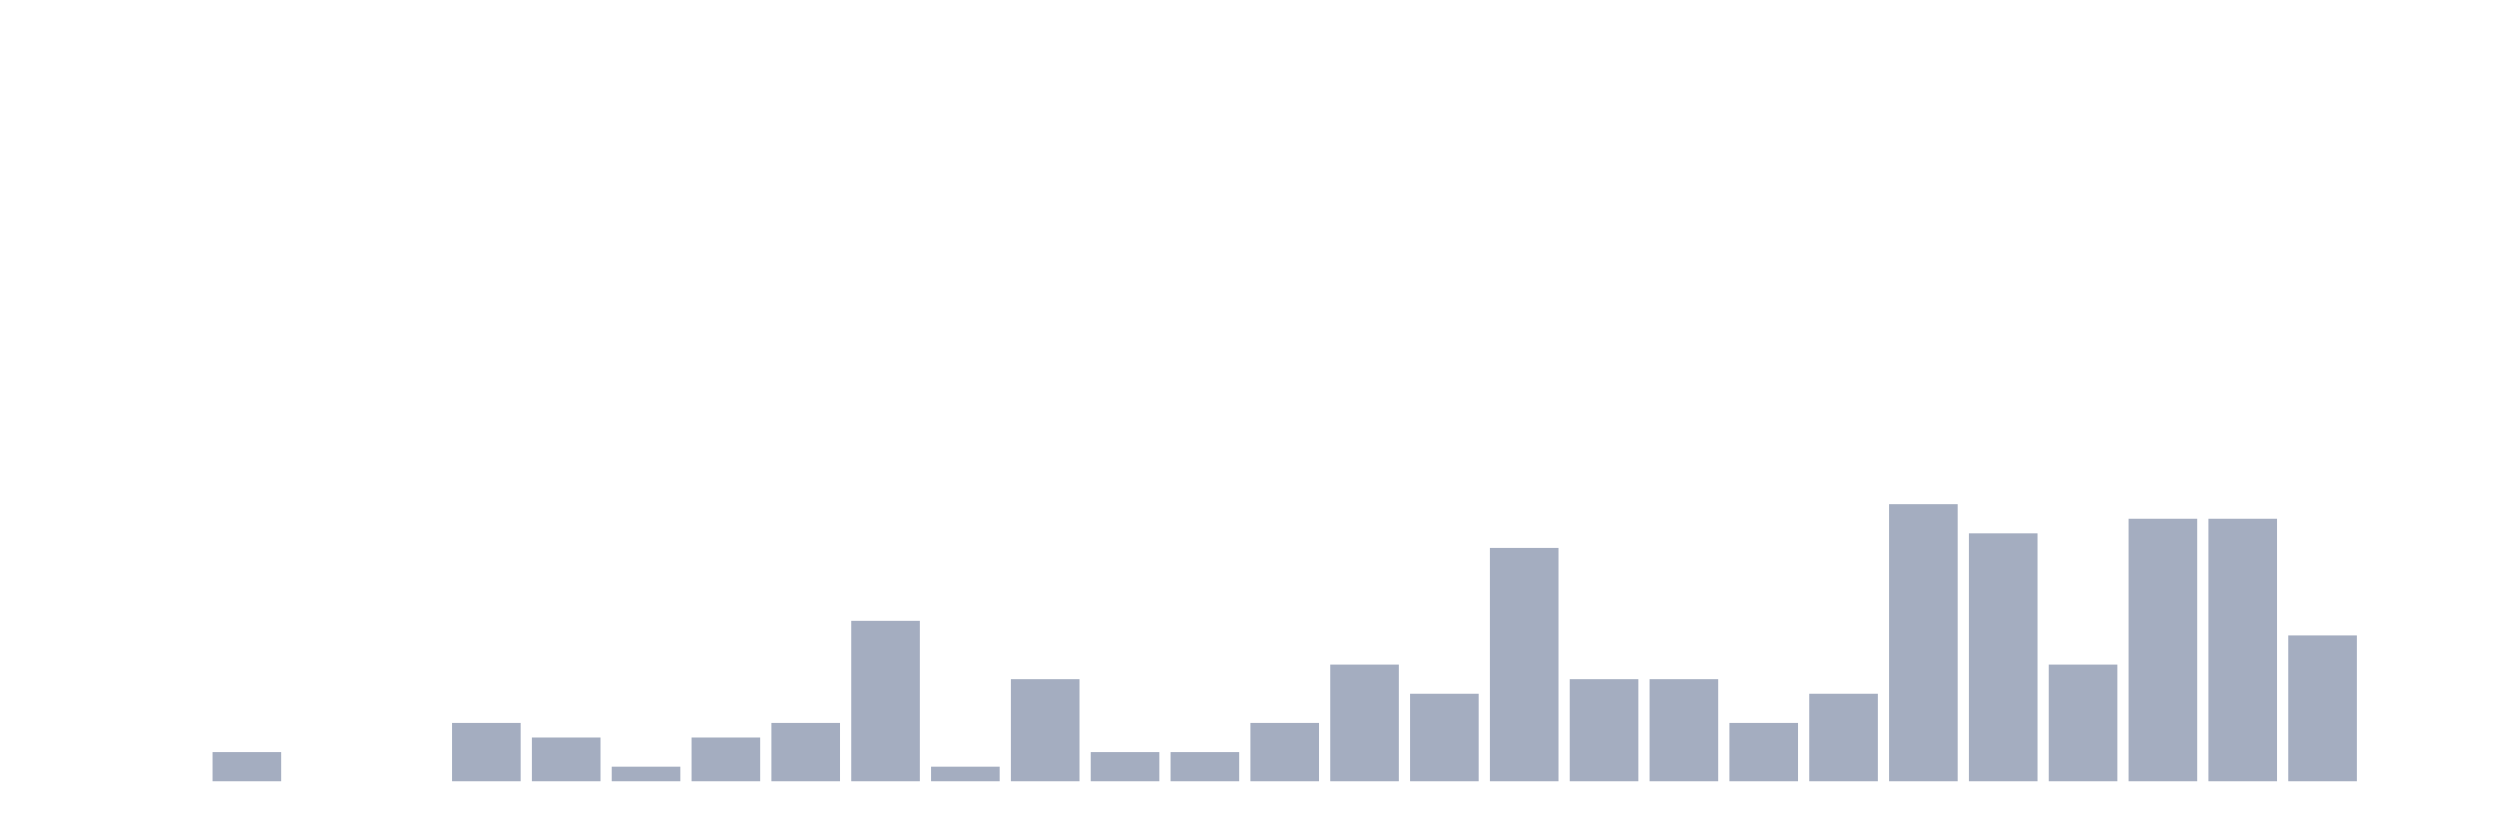
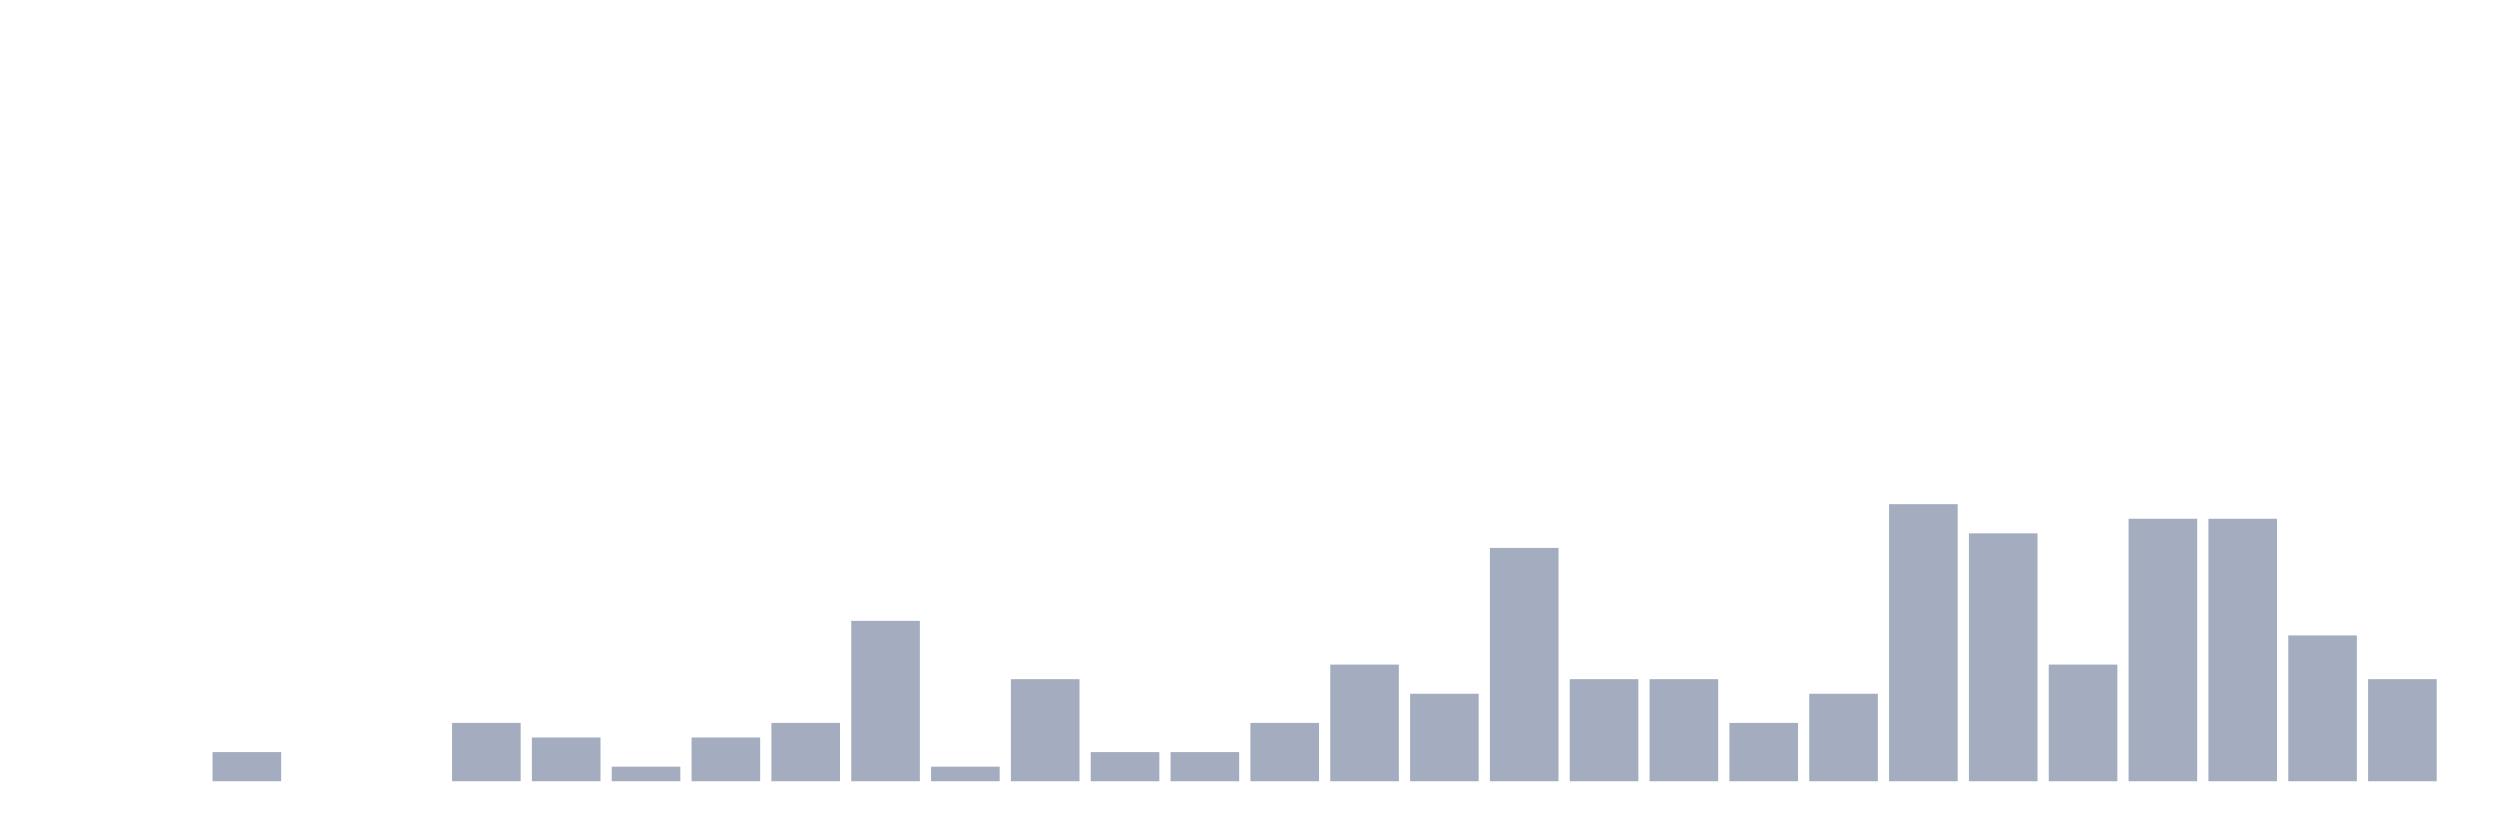
<svg xmlns="http://www.w3.org/2000/svg" viewBox="0 0 480 160">
  <g transform="translate(10,10)">
    <rect class="bar" x="0.153" width="13.175" y="140" height="0" fill="rgb(164,173,192)" />
    <rect class="bar" x="15.482" width="13.175" y="140" height="0" fill="rgb(164,173,192)" />
    <rect class="bar" x="30.81" width="13.175" y="134.4" height="5.6" fill="rgb(164,173,192)" />
    <rect class="bar" x="46.138" width="13.175" y="140" height="0" fill="rgb(164,173,192)" />
    <rect class="bar" x="61.466" width="13.175" y="140" height="0" fill="rgb(164,173,192)" />
    <rect class="bar" x="76.794" width="13.175" y="128.8" height="11.2" fill="rgb(164,173,192)" />
    <rect class="bar" x="92.123" width="13.175" y="131.6" height="8.4" fill="rgb(164,173,192)" />
    <rect class="bar" x="107.451" width="13.175" y="137.2" height="2.8" fill="rgb(164,173,192)" />
    <rect class="bar" x="122.779" width="13.175" y="131.6" height="8.4" fill="rgb(164,173,192)" />
    <rect class="bar" x="138.107" width="13.175" y="128.8" height="11.2" fill="rgb(164,173,192)" />
    <rect class="bar" x="153.436" width="13.175" y="109.2" height="30.8" fill="rgb(164,173,192)" />
    <rect class="bar" x="168.764" width="13.175" y="137.2" height="2.8" fill="rgb(164,173,192)" />
    <rect class="bar" x="184.092" width="13.175" y="120.4" height="19.6" fill="rgb(164,173,192)" />
    <rect class="bar" x="199.42" width="13.175" y="134.4" height="5.6" fill="rgb(164,173,192)" />
    <rect class="bar" x="214.748" width="13.175" y="134.4" height="5.6" fill="rgb(164,173,192)" />
    <rect class="bar" x="230.077" width="13.175" y="128.8" height="11.2" fill="rgb(164,173,192)" />
    <rect class="bar" x="245.405" width="13.175" y="117.6" height="22.4" fill="rgb(164,173,192)" />
    <rect class="bar" x="260.733" width="13.175" y="123.2" height="16.8" fill="rgb(164,173,192)" />
    <rect class="bar" x="276.061" width="13.175" y="95.2" height="44.8" fill="rgb(164,173,192)" />
    <rect class="bar" x="291.39" width="13.175" y="120.4" height="19.6" fill="rgb(164,173,192)" />
    <rect class="bar" x="306.718" width="13.175" y="120.4" height="19.6" fill="rgb(164,173,192)" />
    <rect class="bar" x="322.046" width="13.175" y="128.8" height="11.2" fill="rgb(164,173,192)" />
    <rect class="bar" x="337.374" width="13.175" y="123.2" height="16.8" fill="rgb(164,173,192)" />
    <rect class="bar" x="352.702" width="13.175" y="86.8" height="53.2" fill="rgb(164,173,192)" />
    <rect class="bar" x="368.031" width="13.175" y="92.4" height="47.6" fill="rgb(164,173,192)" />
    <rect class="bar" x="383.359" width="13.175" y="117.6" height="22.4" fill="rgb(164,173,192)" />
    <rect class="bar" x="398.687" width="13.175" y="89.6" height="50.4" fill="rgb(164,173,192)" />
    <rect class="bar" x="414.015" width="13.175" y="89.6" height="50.4" fill="rgb(164,173,192)" />
    <rect class="bar" x="429.344" width="13.175" y="112" height="28" fill="rgb(164,173,192)" />
-     <rect class="bar" x="444.672" width="13.175" y="140" height="0" fill="rgb(164,173,192)" />
+     <rect class="bar" x="444.672" width="13.175" y="120.4" height="19.6" fill="rgb(164,173,192)" />
  </g>
</svg>
